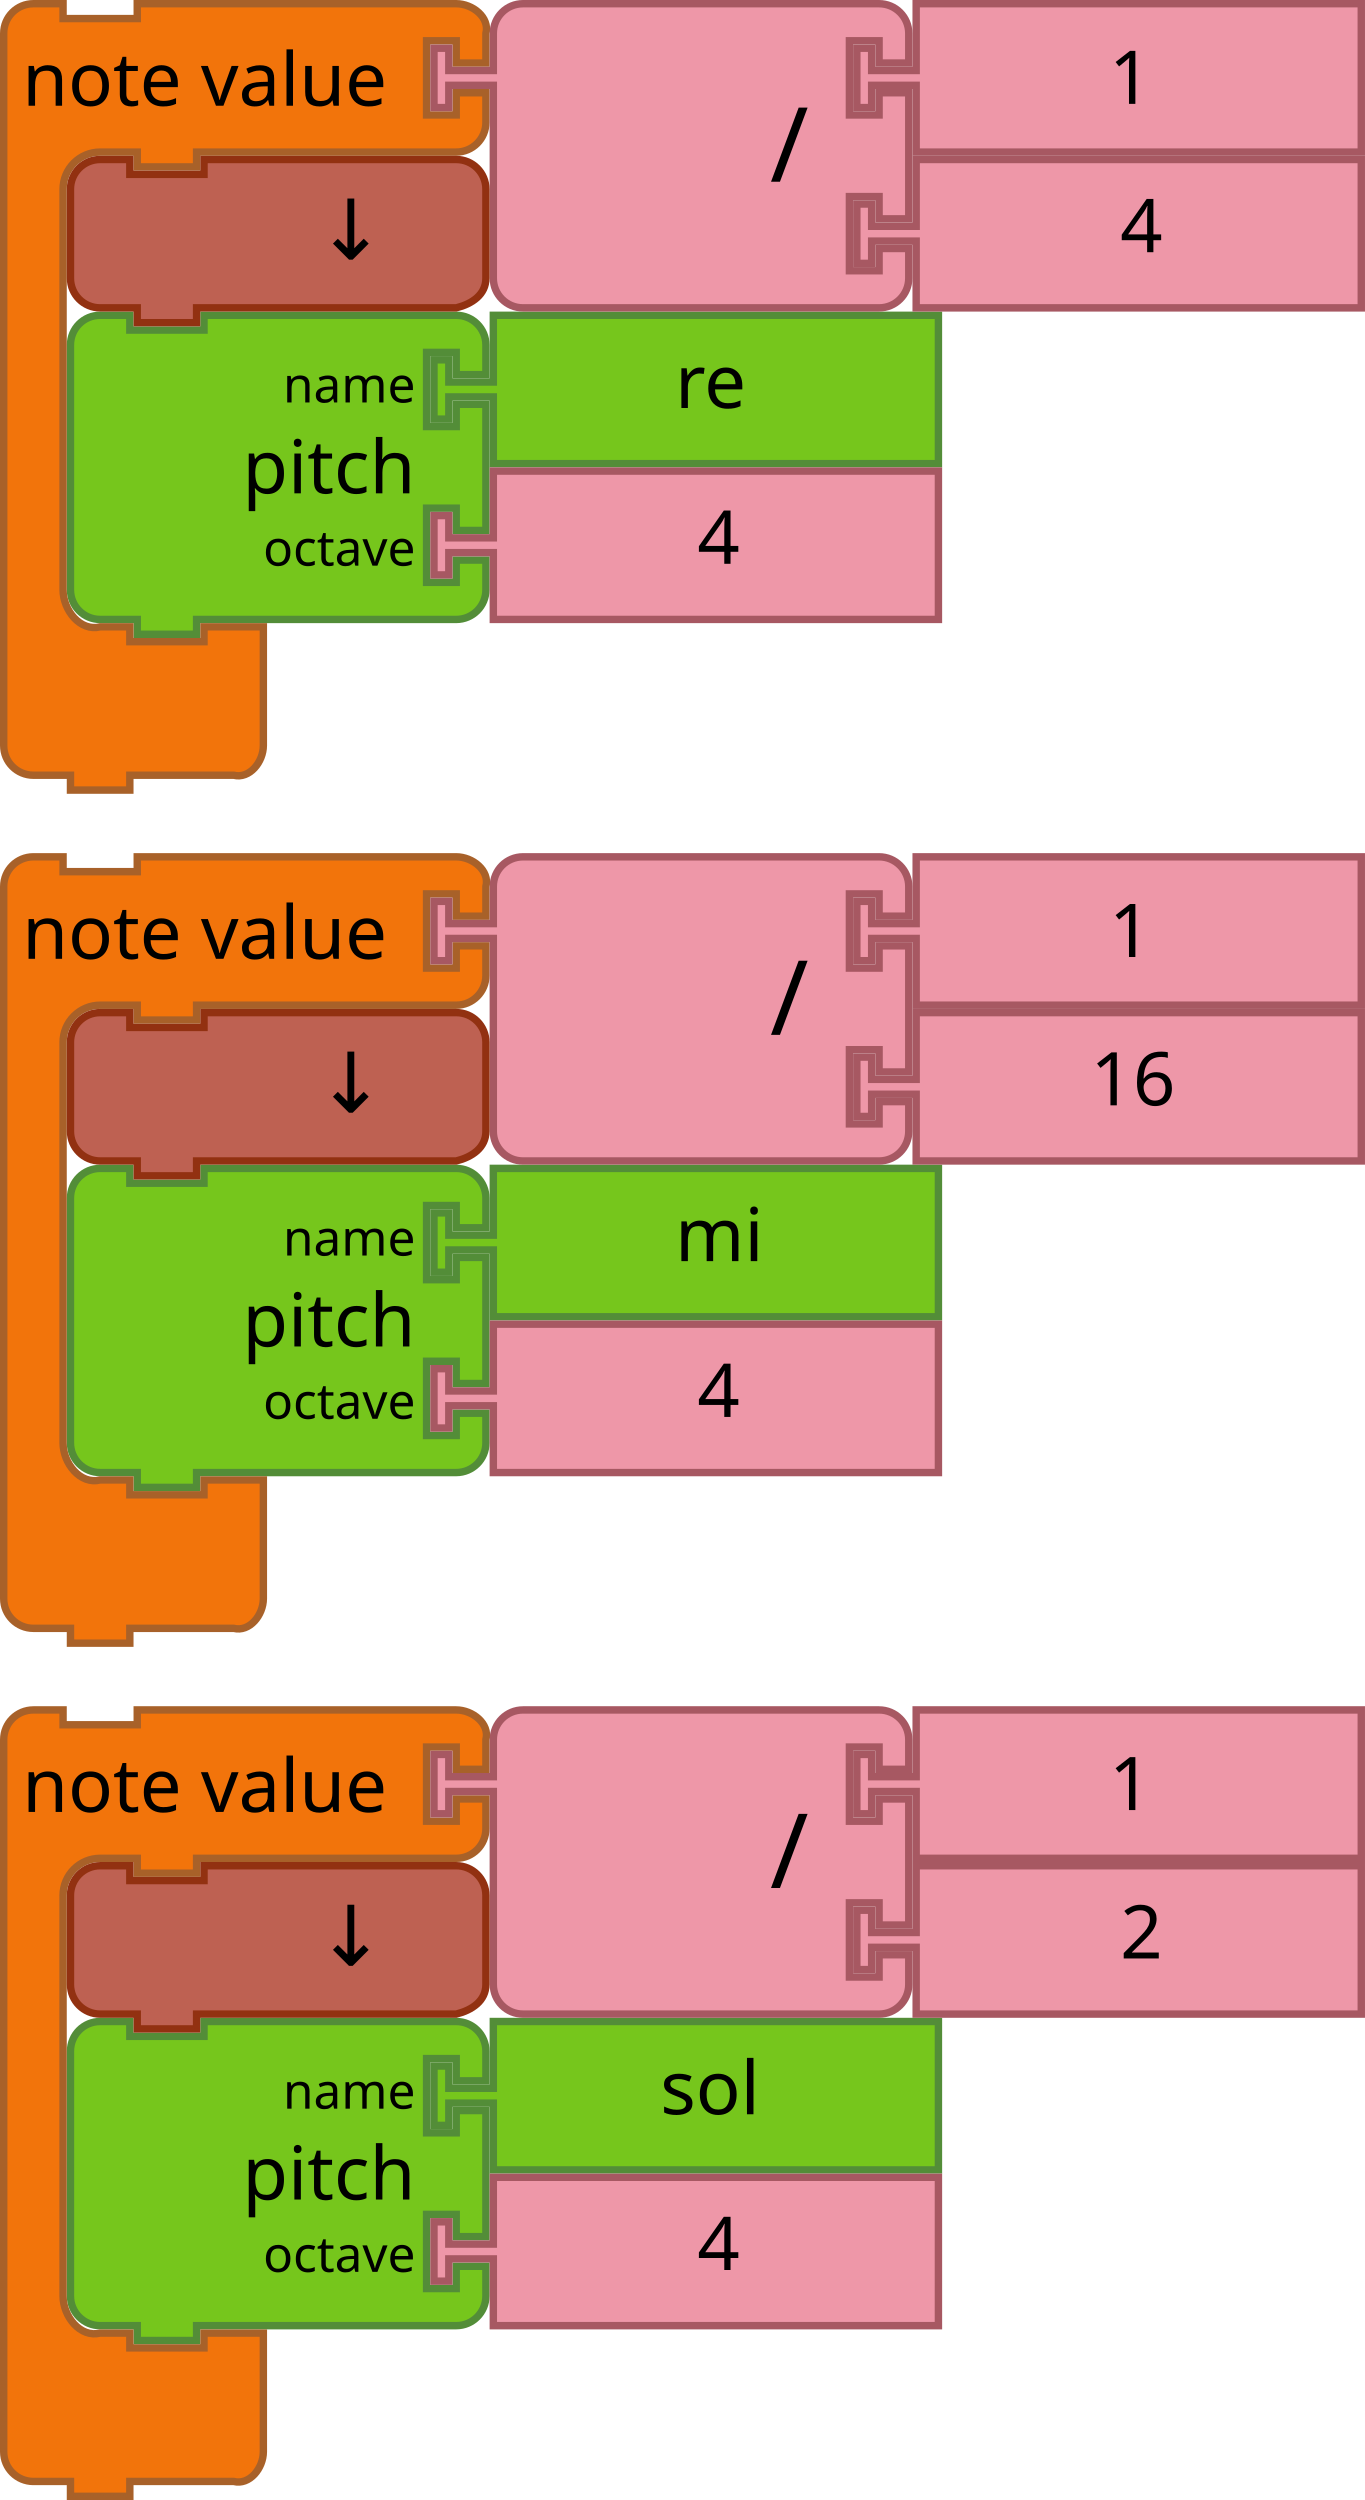
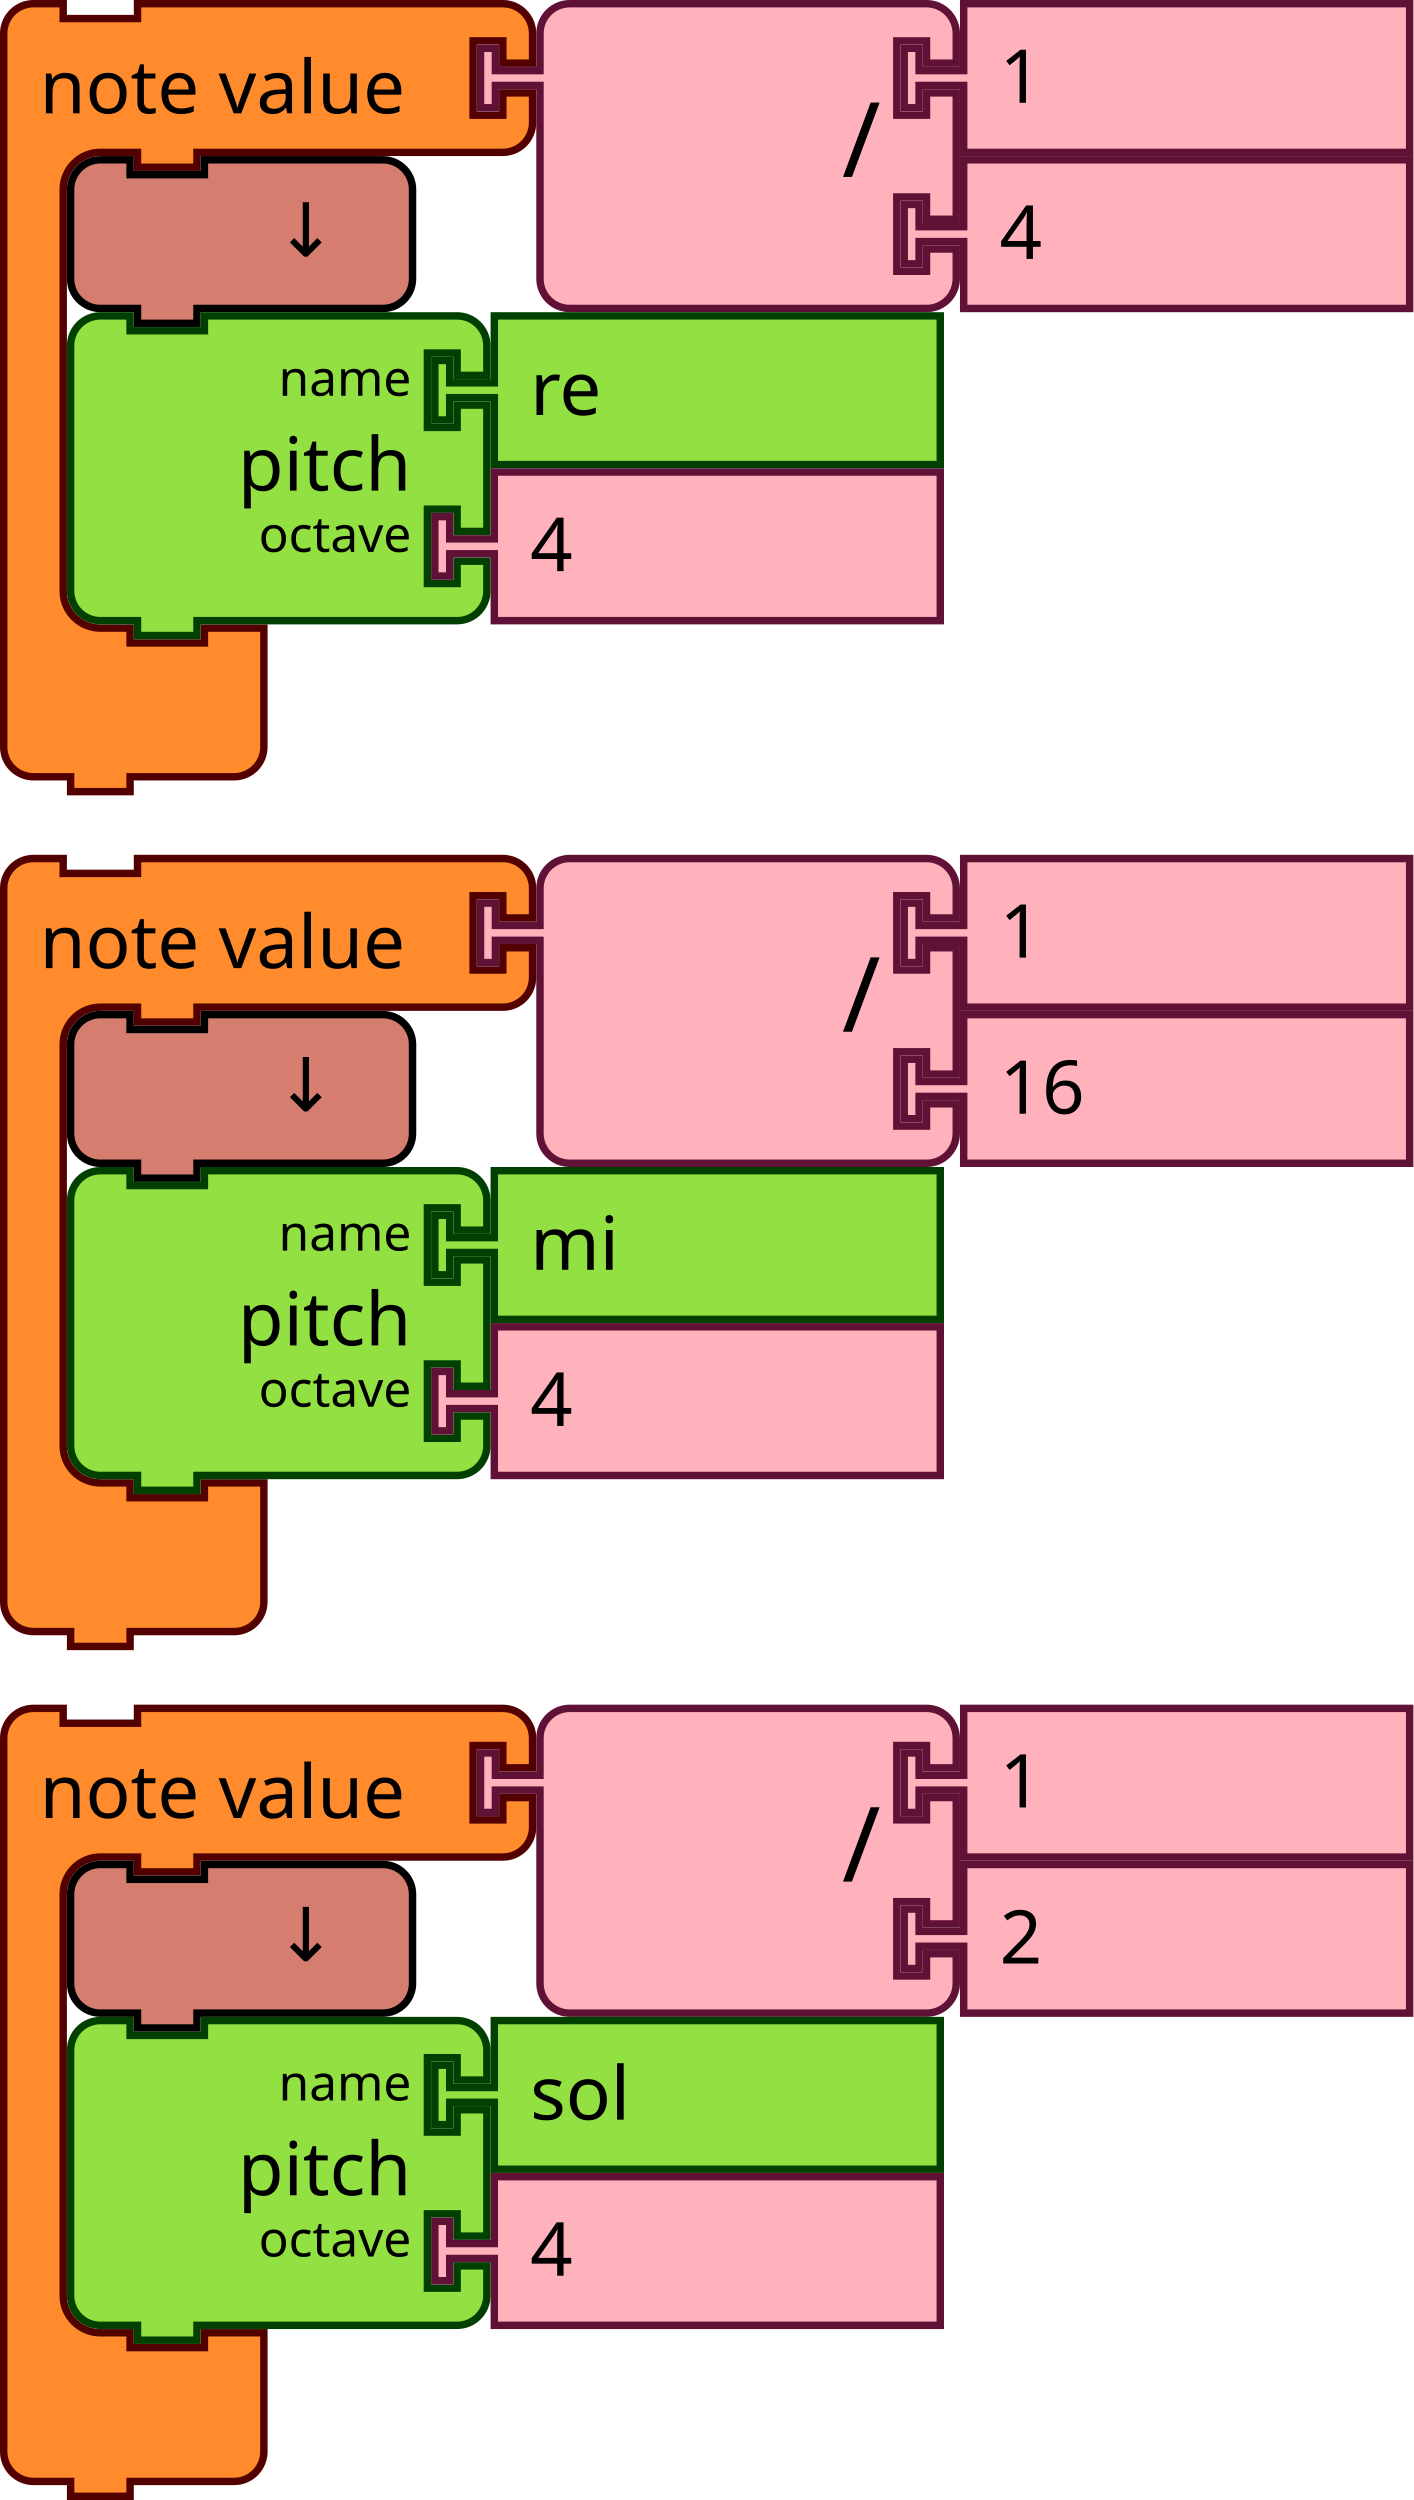
- <svg xmlns="http://www.w3.org/2000/svg" version="1.1" width="368" height="674" id="svg3641" viewBox="0 0 368 674">
-   <defs id="defs3668" />
-   <path d="m 19,101 v -8 a 8,8 0 0 1 8,-8 h 8 v 4 h 20 v -4 h 60 8 a 8,8 0 0 1 8,8 v 8 h -8 v -6 h -8 v 20 h 8 v -6 h 8 v 34 h -8 v -6 h -8 v 20 h 8 v -6 h 8 v 8 a 8,8 0 0 1 -8,8 h -8 -60 -2 v 4 H 37 v -4 h -2 -8 a 8,8 0 0 1 -8,-8 v -8 -42 z" id="path3194-2" style="fill:#76C61C;fill-opacity:1;stroke:#538D38;stroke-width:2;stroke-linecap:round;stroke-opacity:1" />
-   <text id="text3196-5" style="font-size:20px;font-family:Sans;text-anchor:end;fill:#000000" x="18" y="84">
-     <tspan x="112" y="133" id="tspan3198-4">pitch</tspan>
-   </text>
-   <text id="text3200-7" style="font-size:13.333px;font-family:Sans;text-anchor:end;fill:#000000" x="18" y="86">
-     <tspan x="112" y="108.5" id="tspan3202-4">name</tspan>
-   </text>
-   <text id="text3204-43" style="font-size:13.333px;font-family:Sans;text-anchor:end;fill:#000000" x="18" y="88">
-     <tspan x="112" y="152.5" id="tspan3206-07">octave</tspan>
-   </text>
-   <path style="fill:#76C61C;fill-opacity:1;stroke:#538D38;stroke-width:2;stroke-linecap:round;stroke-opacity:1" id="path21-8" d="M 133,85 H 253 V 125 H 133 v -16 -2 h -12 v 6 h -4 V 97 h 4 v 6 h 12 v -2 z" />
-   <text x="162" style="font-size:20px;font-family:Sans;text-anchor:start;fill:#000000" id="text23-68" y="84">
-     <tspan id="tspan25-84" y="110" x="182">re</tspan>
-   </text>
-   <path d="m 133,127 h 120 v 40 H 133 v -16 -2 h -12 v 6 h -4 v -16 h 4 v 6 h 12 v -2 z" id="path21-6-3" style="fill:#EE97A8;fill-opacity:1;stroke:#A75862;stroke-width:2;stroke-linecap:round;stroke-opacity:1" />
-   <text id="text23-9-1" style="font-size:20px;font-family:Sans;text-anchor:start;fill:#000000" x="168" y="126">
-     <tspan x="188" y="152" id="tspan25-8-4">4</tspan>
-   </text>
-   <path d="M 1,17 V 9 C 1,4.582 4.582,1 9,1 h 8 V 5 H 37 V 1 h 18 60 8 c 4.418,0 9.072,3.714 8,8 v 8 h -8 v -6 h -8 v 20 h 8 v -6 h 8 v 8 c 0,4.418 -3.582,8 -8,8 h -8 -60 -2 v 4 H 37 v -4 h -2 -8 c -5.523,0 -10,4.477 -10,10 v 8 V 151 v 8 c 0,5.523 4.642,11.339 10,10 h 8 v 4 h 20 v -4 h 16 v 12 12 8 c 0,4.418 -3.714,9.072 -8,8 H 55 37 35 v 4 H 19 v -4 H 17 9 c -4.418,0 -8,-3.582 -8,-8 v -8 z" id="path3035-9" style="fill:#F2740B;fill-opacity:1;stroke:#A86129;stroke-width:2;stroke-linecap:round;stroke-opacity:1" />
-   <text id="text3037-2" style="font-size:20px;font-family:Sans;text-anchor:start;fill:#000000" y="-2" x="-2">
-     <tspan x="6" y="28.5" id="tspan3039-06">note value</tspan>
-   </text>
-   <path d="m 247,43 h 120 v 40 H 247 v -16 -2 h -12 v 6 h -4 v -16 h 4 v 6 h 12 v -2 z" id="path21-6-1-8" style="fill:#EE97A8;fill-opacity:1;stroke:#A75862;stroke-width:2;stroke-linecap:round;stroke-opacity:1" />
-   <text id="text23-9-82-9" style="font-size:20px;font-family:Sans;text-anchor:start;fill:#000000" x="282" y="42">
-     <tspan x="302" y="68" id="tspan25-8-5-2">4</tspan>
-   </text>
-   <path d="M 133,17 V 9 a 8,8 0 0 1 8,-8 h 8 20 60 8 a 8,8 0 0 1 8,8 v 8 h -8 v -6 h -8 v 20 h 8 v -6 h 8 v 34 h -8 v -6 h -8 v 20 h 8 v -6 h 8 v 8 a 8,8 0 0 1 -8,8 h -8 -60 -20 -8 a 8,8 0 0 1 -8,-8 V 67 25 23 h -12 v 6 h -4 V 13 h 4 v 6 h 12 z" id="path3798-4-4-5" style="fill:#EE97A8;fill-opacity:1;stroke:#A75862;stroke-width:2;stroke-linecap:round;stroke-opacity:1" />
-   <text y="-2.2888184e-05" id="text3800-3-2-0" style="font-size:28px;font-family:sans-serif;text-anchor:end;fill:#000000" x="108">
-     <tspan x="218" y="49" id="tspan3802-6-2-5">/</tspan>
-   </text>
-   <path d="M 247,1 H 367 V 41 H 247 V 25 23 h -12 v 6 h -4 V 13 h 4 v 6 h 12 v -2 z" id="path21-8-2-1-0-6" style="fill:#EE97A8;fill-opacity:1;stroke:#A75862;stroke-width:2;stroke-linecap:round;stroke-opacity:1" />
-   <text x="279" y="2" id="text23-0-1-0-1-0" style="font-size:20px;font-family:Sans;text-anchor:start;fill:#000000">
-     <tspan x="299" y="28" id="tspan25-7-0-5-2-5">1</tspan>
-   </text>
-   <path style="fill:#BE6152;fill-opacity:1;stroke:#923111;stroke-width:2;stroke-linecap:round;stroke-opacity:1" id="path3124" d="m 19,59 v -8 c 0,-4.418 3.582,-8 8,-8 h 8 v 4 h 20 v -4 h 60 8 c 4.418,0 8,3.582 8,8 v 8 8 8 c 0,4.418 -3.714,6.928 -8,8 h -8 -60 -2 v 4 H 37 v -4 h -2 -8 c -4.418,0 -8,-3.582 -8,-8 v -8 0 z" />
-   <text id="text6137" y="69.923" x="100.823" style="font-style:normal;font-weight:normal;font-size:16px;line-height:125%;font-family:sans-serif;text-align:center;letter-spacing:0px;word-spacing:0px;text-anchor:middle;fill:#000000;fill-opacity:1;stroke:none;stroke-width:1px;stroke-linecap:butt;stroke-linejoin:miter;stroke-opacity:1" xml:space="preserve">
-     <tspan style="font-size:22.5px" y="69.923" x="100.823" id="tspan6139">↓</tspan>
-   </text>
-   <path d="m 19,561 v -8 a 8,8 0 0 1 8,-8 h 8 v 4 h 20 v -4 h 60 8 a 8,8 0 0 1 8,8 v 8 h -8 v -6 h -8 v 20 h 8 v -6 h 8 v 34 h -8 V 597 h -8 v 20 h 8 v -6 h 8 v 8 a 8,8 0 0 1 -8,8 h -8 -60 -2 v 4 H 37 v -4 h -2 -8 a 8,8 0 0 1 -8,-8 v -8 -42 z" id="path3194-36" style="fill:#76C61C;fill-opacity:1;stroke:#538D38;stroke-width:2;stroke-linecap:round;stroke-opacity:1" />
-   <text id="text3196-75" style="font-size:20px;font-family:Sans;text-anchor:end;fill:#000000" x="18" y="544">
-     <tspan x="112" y="593" id="tspan3198-3">pitch</tspan>
-   </text>
-   <text id="text3200-5" style="font-size:13.333px;font-family:Sans;text-anchor:end;fill:#000000" x="18" y="546">
-     <tspan x="112" y="568.5" id="tspan3202-6">name</tspan>
-   </text>
-   <text id="text3204-2" style="font-size:13.333px;font-family:Sans;text-anchor:end;fill:#000000" x="18" y="548">
-     <tspan x="112" y="612.5" id="tspan3206-9">octave</tspan>
-   </text>
-   <path style="fill:#76C61C;fill-opacity:1;stroke:#538D38;stroke-width:2;stroke-linecap:round;stroke-opacity:1" id="path21-1" d="M 133,545 H 253 V 585 H 133 v -16 -2 h -12 v 6 h -4 v -16 h 4 v 6 h 12 v -2 z" />
-   <text x="158" style="font-size:20px;font-family:Sans;text-anchor:start;fill:#000000" id="text23-2" y="544">
-     <tspan id="tspan25-70" y="570" x="178">sol</tspan>
-   </text>
-   <path d="m 133,587 h 120 v 40 H 133 v -16 -2 h -12 v 6 h -4 v -16 h 4 v 6 h 12 v -2 z" id="path21-6-9" style="fill:#EE97A8;fill-opacity:1;stroke:#A75862;stroke-width:2;stroke-linecap:round;stroke-opacity:1" />
-   <text id="text23-9-3" style="font-size:20px;font-family:Sans;text-anchor:start;fill:#000000" x="168" y="586">
-     <tspan x="188" y="612" id="tspan25-8-6">4</tspan>
-   </text>
-   <path d="m 1,477 v -8 c 0,-4.418 3.582,-8 8,-8 h 8 v 4 h 20 v -4 h 18 60 8 c 4.418,0 9.072,3.714 8,8 v 8 h -8 v -6 h -8 v 20 h 8 v -6 h 8 v 8 c 0,4.418 -3.582,8 -8,8 h -8 -60 -2 v 4 H 37 v -4 h -2 -8 c -5.523,0 -10,4.477 -10,10 v 8 92 V 619 c 0,5.523 4.642,11.339 10,10 h 8 v 4 h 20 v -4 h 16 v 12 12 8 c 0,4.418 -3.714,9.072 -8,8 H 55 37 35 v 4 H 19 v -4 H 17 9 c -4.418,0 -8,-3.582 -8,-8 v -8 z" id="path3035-0" style="fill:#F2740B;fill-opacity:1;stroke:#A86129;stroke-width:2;stroke-linecap:round;stroke-opacity:1" />
-   <text id="text3037-6" style="font-size:20px;font-family:Sans;text-anchor:start;fill:#000000" y="458" x="-2">
-     <tspan x="6" y="488.5" id="tspan3039-2">note value</tspan>
-   </text>
-   <path d="m 247,503 h 120 v 40 H 247 v -16 -2 h -12 v 6 h -4 v -16 h 4 v 6 h 12 v -2 z" id="path21-6-1-1" style="fill:#EE97A8;fill-opacity:1;stroke:#A75862;stroke-width:2;stroke-linecap:round;stroke-opacity:1" />
-   <text id="text23-9-82-8" style="font-size:20px;font-family:Sans;text-anchor:start;fill:#000000" x="282" y="502">
-     <tspan x="302" y="528" id="tspan25-8-5-7">2</tspan>
-   </text>
-   <path d="m 133,477 v -8 a 8,8 0 0 1 8,-8 h 8 20 60 8 a 8,8 0 0 1 8,8 v 8 h -8 v -6 h -8 v 20 h 8 v -6 h 8 v 34 h -8 v -6 h -8 v 20 h 8 v -6 h 8 v 8 a 8,8 0 0 1 -8,8 h -8 -60 -20 -8 a 8,8 0 0 1 -8,-8 v -8 -42 -2 h -12 v 6 h -4 v -16 h 4 v 6 h 12 z" id="path3798-4-4-5-2" style="fill:#EE97A8;fill-opacity:1;stroke:#A75862;stroke-width:2;stroke-linecap:round;stroke-opacity:1" />
-   <text y="460" id="text3800-3-2-0-0" style="font-size:28px;font-family:sans-serif;text-anchor:end;fill:#000000" x="108">
-     <tspan x="218" y="509" id="tspan3802-6-2-5-2">/</tspan>
-   </text>
-   <path d="m 247,461 h 120 v 40 H 247 v -16 -2 h -12 v 6 h -4 v -16 h 4 v 6 h 12 v -2 z" id="path21-8-2-1-0-6-7" style="fill:#EE97A8;fill-opacity:1;stroke:#A75862;stroke-width:2;stroke-linecap:round;stroke-opacity:1" />
-   <text x="279" y="462" id="text23-0-1-0-1-0-5" style="font-size:20px;font-family:Sans;text-anchor:start;fill:#000000">
-     <tspan x="299" y="488" id="tspan25-7-0-5-2-5-9">1</tspan>
-   </text>
-   <path style="fill:#BE6152;fill-opacity:1;stroke:#923111;stroke-width:2;stroke-linecap:round;stroke-opacity:1" id="path3124-2" d="m 19,519 v -8 c 0,-4.418 3.582,-8 8,-8 h 8 v 4 h 20 v -4 h 60 8 c 4.418,0 8,3.582 8,8 v 8 8 8 c 0,4.418 -3.714,6.928 -8,8 h -8 -60 -2 v 4 H 37 v -4 h -2 -8 c -4.418,0 -8,-3.582 -8,-8 v -8 0 z" />
-   <text id="text6137-2" y="529.923" x="100.823" style="font-style:normal;font-weight:normal;font-size:16px;line-height:125%;font-family:sans-serif;text-align:center;letter-spacing:0px;word-spacing:0px;text-anchor:middle;fill:#000000;fill-opacity:1;stroke:none;stroke-width:1px;stroke-linecap:butt;stroke-linejoin:miter;stroke-opacity:1" xml:space="preserve">
-     <tspan style="font-size:22.5px" y="529.923" x="100.823" id="tspan6139-8">↓</tspan>
-   </text>
-   <path d="m 19,331 v -8 a 8,8 0 0 1 8,-8 h 8 v 4 h 20 v -4 h 60 8 a 8,8 0 0 1 8,8 v 8 h -8 v -6 h -8 v 20 h 8 v -6 h 8 v 34 h -8 V 367 h -8 v 20 h 8 v -6 h 8 v 8 a 8,8 0 0 1 -8,8 h -8 -60 -2 v 4 H 37 v -4 h -2 -8 a 8,8 0 0 1 -8,-8 v -8 -42 z" id="path3194-9" style="fill:#76C61C;fill-opacity:1;stroke:#538D38;stroke-width:2;stroke-linecap:round;stroke-opacity:1" />
-   <text id="text3196-73" style="font-size:20px;font-family:Sans;text-anchor:end;fill:#000000" x="18" y="314">
-     <tspan x="112" y="363" id="tspan3198-6">pitch</tspan>
-   </text>
-   <text id="text3200-1" style="font-size:13.333px;font-family:Sans;text-anchor:end;fill:#000000" x="18" y="316">
-     <tspan x="112" y="338.5" id="tspan3202-2">name</tspan>
-   </text>
-   <text id="text3204-93" style="font-size:13.333px;font-family:Sans;text-anchor:end;fill:#000000" x="18" y="318">
-     <tspan x="112" y="382.5" id="tspan3206-1">octave</tspan>
-   </text>
-   <path style="fill:#76C61C;fill-opacity:1;stroke:#538D38;stroke-width:2;stroke-linecap:round;stroke-opacity:1" id="path21-9" d="M 133,315 H 253 V 355 H 133 v -16 -2 h -12 v 6 h -4 v -16 h 4 v 6 h 12 v -2 z" />
-   <text x="162" style="font-size:20px;font-family:Sans;text-anchor:start;fill:#000000" id="text23-4" y="314">
-     <tspan id="tspan25-78" y="340" x="182">mi</tspan>
-   </text>
-   <path d="m 133,357 h 120 v 40 H 133 v -16 -2 h -12 v 6 h -4 v -16 h 4 v 6 h 12 v -2 z" id="path21-6-4" style="fill:#EE97A8;fill-opacity:1;stroke:#A75862;stroke-width:2;stroke-linecap:round;stroke-opacity:1" />
-   <text id="text23-9-50" style="font-size:20px;font-family:Sans;text-anchor:start;fill:#000000" x="168" y="356">
-     <tspan x="188" y="382" id="tspan25-8-3">4</tspan>
-   </text>
-   <path d="m 1,247 v -8 c 0,-4.418 3.582,-8 8,-8 h 8 v 4 h 20 v -4 h 18 60 8 c 4.418,0 9.072,3.714 8,8 v 8 h -8 v -6 h -8 v 20 h 8 v -6 h 8 v 8 c 0,4.418 -3.582,8 -8,8 h -8 -60 -2 v 4 H 37 v -4 h -2 -8 c -5.523,0 -10,4.477 -10,10 v 8 92 V 389 c 0,5.523 4.642,11.339 10,10 h 8 v 4 h 20 v -4 h 16 v 12 12 8 c 0,4.418 -3.714,9.072 -8,8 H 55 37 35 v 4 H 19 v -4 H 17 9 c -4.418,0 -8,-3.582 -8,-8 v -8 z" id="path3035-6" style="fill:#F2740B;fill-opacity:1;stroke:#A86129;stroke-width:2;stroke-linecap:round;stroke-opacity:1" />
-   <text id="text3037-1" style="font-size:20px;font-family:Sans;text-anchor:start;fill:#000000" y="228" x="-2">
-     <tspan x="6" y="258.5" id="tspan3039-0">note value</tspan>
-   </text>
-   <path d="m 247,273 h 120 v 40 H 247 v -16 -2 h -12 v 6 h -4 v -16 h 4 v 6 h 12 v -2 z" id="path21-6-1-20" style="fill:#EE97A8;fill-opacity:1;stroke:#A75862;stroke-width:2;stroke-linecap:round;stroke-opacity:1" />
-   <text id="text23-9-82-6" style="font-size:20px;font-family:Sans;text-anchor:start;fill:#000000" x="274" y="272">
-     <tspan x="294" y="298" id="tspan25-8-5-15">16</tspan>
-   </text>
-   <path d="m 133,247 v -8 a 8,8 0 0 1 8,-8 h 8 20 60 8 a 8,8 0 0 1 8,8 v 8 h -8 v -6 h -8 v 20 h 8 v -6 h 8 v 34 h -8 v -6 h -8 v 20 h 8 v -6 h 8 v 8 a 8,8 0 0 1 -8,8 h -8 -60 -20 -8 a 8,8 0 0 1 -8,-8 v -8 -42 -2 h -12 v 6 h -4 v -16 h 4 v 6 h 12 z" id="path3798-4-4-5-4" style="fill:#EE97A8;fill-opacity:1;stroke:#A75862;stroke-width:2;stroke-linecap:round;stroke-opacity:1" />
-   <text y="230" id="text3800-3-2-0-7" style="font-size:28px;font-family:sans-serif;text-anchor:end;fill:#000000" x="108">
-     <tspan x="218" y="279" id="tspan3802-6-2-5-6">/</tspan>
-   </text>
-   <path d="m 247,231 h 120 v 40 H 247 v -16 -2 h -12 v 6 h -4 v -16 h 4 v 6 h 12 v -2 z" id="path21-8-2-1-0-6-6" style="fill:#EE97A8;fill-opacity:1;stroke:#A75862;stroke-width:2;stroke-linecap:round;stroke-opacity:1" />
-   <text x="279" y="232" id="text23-0-1-0-1-0-9" style="font-size:20px;font-family:Sans;text-anchor:start;fill:#000000">
-     <tspan x="299" y="258" id="tspan25-7-0-5-2-5-3">1</tspan>
-   </text>
-   <path style="fill:#BE6152;fill-opacity:1;stroke:#923111;stroke-width:2;stroke-linecap:round;stroke-opacity:1" id="path3124-7" d="m 19,289 v -8 c 0,-4.418 3.582,-8 8,-8 h 8 v 4 h 20 v -4 h 60 8 c 4.418,0 8,3.582 8,8 v 8 8 8 c 0,4.418 -3.714,6.928 -8,8 h -8 -60 -2 v 4 H 37 v -4 h -2 -8 c -4.418,0 -8,-3.582 -8,-8 v -8 0 z" />
-   <text id="text6137-4" y="299.923" x="100.823" style="font-style:normal;font-weight:normal;font-size:16px;line-height:125%;font-family:sans-serif;text-align:center;letter-spacing:0px;word-spacing:0px;text-anchor:middle;fill:#000000;fill-opacity:1;stroke:none;stroke-width:1px;stroke-linecap:butt;stroke-linejoin:miter;stroke-opacity:1" xml:space="preserve">
-     <tspan style="font-size:22.5px" y="299.923" x="100.823" id="tspan6139-5">↓</tspan>
-   </text>
+ <svg xmlns="http://www.w3.org/2000/svg" width="285.221" height="504.5" version="1.1" id="svg312">
+   <defs id="defs316" />
+   <g id="g1175" transform="translate(-765.5,-106.5)">
+     <g id="g24" transform="translate(765.5,106.5)">
+       <g id="g22" transform="scale(1.5)">
+         <path id="path12" style="fill:#ff8b2d;fill-opacity:1;stroke:#520000;stroke-width:1;stroke-linecap:round;stroke-opacity:1" d="m 0.5,8.5 v -4 a 4,4 90 0 1 4,-4 h 4 v 2 h 10 v -2 h 9 36.147 4 a 4,4 90 0 1 4,4 v 4 h -4 v -3 h -4 v 10 h 4 v -3 h 4 v 4 a 4,4 90 0 1 -4,4 h -4 H 27.5 h -1 v 2 h -8 v -2 h -1 -4 a 5,5 90 0 0 -5,5 v 4 4 42 4 a 5,5 90 0 0 5,5 h 4 v 2 h 10 v -2 h 8 v 6 6 4 a 4,4 90 0 1 -4,4 h -4 -9 -1 v 2 h -8 v -2 h -1 -4 a 4,4 90 0 1 -4,-4 v -4 z" />
+         <text id="text16" style="font-size:10px;font-family:sans-serif;text-anchor:start;fill:#000000">
+           <tspan id="tspan14" y="15.25" x="5.333">note value</tspan>
+         </text>
+         <text id="text20" style="font-size:6.667px;font-family:sans-serif;text-anchor:end;fill:#000000">
+           <tspan id="tspan18" y="11.25" x="61.481" />
+         </text>
+       </g>
+     </g>
+     <g id="g42" transform="translate(861.7212,106.5)">
+       <g id="g40" transform="scale(1.5)">
+         <path id="path26" style="fill:#ffb2bc;fill-opacity:1;stroke:#601136;stroke-width:1;stroke-linecap:round;stroke-opacity:1" d="m 8.5,8.5 v -4 a 4,4 90 0 1 4,-4 h 4 10 30 4 a 4,4 90 0 1 4,4 v 4 h -4 v -3 h -4 v 10 h 4 v -3 h 4 v 17 h -4 v -3 h -4 v 10 h 4 v -3 h 4 v 4 a 4,4 90 0 1 -4,4 h -4 -30 -10 -4 a 4,4 90 0 1 -4,-4 v -4 -21 -1 h -6 v 3 h -2 v -8 h 2 v 3 h 6 z" />
+         <text id="text30" style="font-size:14px;font-family:sans-serif;text-anchor:end;fill:#000000">
+           <tspan id="tspan28" y="23.8" x="54.333">/</tspan>
+         </text>
+         <text id="text34" style="font-size:9.333px;font-family:sans-serif;text-anchor:end;fill:#000000">
+           <tspan id="tspan32" y="10.75" x="54.333" />
+         </text>
+         <text id="text38" style="font-size:9.333px;font-family:sans-serif;text-anchor:end;fill:#000000">
+           <tspan id="tspan36" y="31.75" x="54.333" />
+         </text>
+       </g>
+     </g>
+     <g id="g52" transform="translate(947.2212,106.5)">
+       <g id="g50" transform="scale(1.5)">
+         <path id="path44" style="fill:#ffb2bc;fill-opacity:1;stroke:#601136;stroke-width:1;stroke-linecap:round;stroke-opacity:1" d="m 8.5,0.5 h 60 v 20 h -60 v -8 -1 h -6 v 3 h -2 v -8 h 2 v 3 h 6 v -1 z" />
+         <text id="text48" style="font-size:10px;font-family:sans-serif;text-anchor:start;fill:#000000">
+           <tspan id="tspan46" y="13.833" x="13.333">1</tspan>
+         </text>
+       </g>
+     </g>
+     <g id="g62" transform="translate(947.2212,138)">
+       <g id="g60" transform="scale(1.5)">
+         <path id="path54" style="fill:#ffb2bc;fill-opacity:1;stroke:#601136;stroke-width:1;stroke-linecap:round;stroke-opacity:1" d="m 8.5,0.5 h 60 v 20 h -60 v -8 -1 h -6 v 3 h -2 v -8 h 2 v 3 h 6 v -1 z" />
+         <text id="text58" style="font-size:10px;font-family:sans-serif;text-anchor:start;fill:#000000">
+           <tspan id="tspan56" y="13.833" x="13.333">4</tspan>
+         </text>
+       </g>
+     </g>
+     <g id="g72" transform="translate(779,138)">
+       <g id="g70" transform="scale(1.5)">
+         <path id="path64" style="fill:#d57e6f;fill-opacity:1;stroke:#000000;stroke-width:1;stroke-linecap:round;stroke-opacity:1" d="m 0.5,8.5 v -4 a 4,4 90 0 1 4,-4 h 4 v 2 h 10 v -2 h 20 4 a 4,4 90 0 1 4,4 v 4 4 4 a 4,4 90 0 1 -4,4 h -4 -20 -1 v 2 h -8 v -2 h -1 -4 a 4,4 90 0 1 -4,-4 v -4 z" />
+         <text id="text68" style="font-size:10px;font-family:sans-serif;text-anchor:end;fill:#000000">
+           <tspan id="tspan66" y="13.5" x="36.333">↓</tspan>
+         </text>
+       </g>
+     </g>
+     <g id="g90" transform="translate(779,169.5)">
+       <g id="g88" transform="scale(1.5)">
+         <path id="path74" style="fill:#93e042;fill-opacity:1;stroke:#004000;stroke-width:1;stroke-linecap:round;stroke-opacity:1" d="m 0.5,8.5 v -4 a 4,4 90 0 1 4,-4 h 4 v 2 h 10 v -2 h 30 4 a 4,4 90 0 1 4,4 v 4 h -4 v -3 h -4 v 10 h 4 v -3 h 4 v 17 h -4 v -3 h -4 v 10 h 4 v -3 h 4 v 4 a 4,4 90 0 1 -4,4 h -4 -30 -1 v 2 h -8 v -2 h -1 -4 a 4,4 90 0 1 -4,-4 v -4 -21 z" />
+         <text id="text78" style="font-size:10px;font-family:sans-serif;text-anchor:end;fill:#000000">
+           <tspan id="tspan76" y="24" x="46.333">pitch</tspan>
+         </text>
+         <text id="text82" style="font-size:6.667px;font-family:sans-serif;text-anchor:end;fill:#000000">
+           <tspan id="tspan80" y="11.25" x="46.333">name</tspan>
+         </text>
+         <text id="text86" style="font-size:6.667px;font-family:sans-serif;text-anchor:end;fill:#000000">
+           <tspan id="tspan84" y="32.25" x="46.333">octave</tspan>
+         </text>
+       </g>
+     </g>
+     <g id="g100" transform="translate(852.5,169.5)">
+       <g id="g98" transform="scale(1.5)">
+         <path id="path92" style="fill:#93e042;fill-opacity:1;stroke:#004000;stroke-width:1;stroke-linecap:round;stroke-opacity:1" d="m 8.5,0.5 h 60 v 20 h -60 v -8 -1 h -6 v 3 h -2 v -8 h 2 v 3 h 6 v -1 z" />
+         <text id="text96" style="font-size:10px;font-family:sans-serif;text-anchor:start;fill:#000000">
+           <tspan id="tspan94" y="13.833" x="13.333">re</tspan>
+         </text>
+       </g>
+     </g>
+     <g id="g110" transform="translate(852.5,201)">
+       <g id="g108" transform="scale(1.5)">
+         <path id="path102" style="fill:#ffb2bc;fill-opacity:1;stroke:#601136;stroke-width:1;stroke-linecap:round;stroke-opacity:1" d="m 8.5,0.5 h 60 v 20 h -60 v -8 -1 h -6 v 3 h -2 v -8 h 2 v 3 h 6 v -1 z" />
+         <text id="text106" style="font-size:10px;font-family:sans-serif;text-anchor:start;fill:#000000">
+           <tspan id="tspan104" y="13.833" x="13.333">4</tspan>
+         </text>
+       </g>
+     </g>
+   </g>
+   <g transform="translate(0,172.5)" id="g124">
+     <g transform="scale(1.5)" id="g122">
+       <path d="m 0.5,8.5 v -4 a 4,4 90 0 1 4,-4 h 4 v 2 h 10 v -2 h 9 36.147 4 a 4,4 90 0 1 4,4 v 4 h -4 v -3 h -4 v 10 h 4 v -3 h 4 v 4 a 4,4 90 0 1 -4,4 h -4 H 27.5 h -1 v 2 h -8 v -2 h -1 -4 a 5,5 90 0 0 -5,5 v 4 4 42 4 a 5,5 90 0 0 5,5 h 4 v 2 h 10 v -2 h 8 v 6 6 4 a 4,4 90 0 1 -4,4 h -4 -9 -1 v 2 h -8 v -2 h -1 -4 a 4,4 90 0 1 -4,-4 v -4 z" style="fill:#ff8b2d;fill-opacity:1;stroke:#520000;stroke-width:1;stroke-linecap:round;stroke-opacity:1" id="path112" />
+       <text style="font-size:10px;font-family:sans-serif;text-anchor:start;fill:#000000" id="text116">
+         <tspan x="5.333" y="15.25" id="tspan114">note value</tspan>
+       </text>
+       <text style="font-size:6.667px;font-family:sans-serif;text-anchor:end;fill:#000000" id="text120">
+         <tspan x="61.481" y="11.25" id="tspan118" />
+       </text>
+     </g>
+   </g>
+   <g transform="translate(96.22119,172.5)" id="g142">
+     <g transform="scale(1.5)" id="g140">
+       <path d="m 8.5,8.5 v -4 a 4,4 90 0 1 4,-4 h 4 10 30 4 a 4,4 90 0 1 4,4 v 4 h -4 v -3 h -4 v 10 h 4 v -3 h 4 v 17 h -4 v -3 h -4 v 10 h 4 v -3 h 4 v 4 a 4,4 90 0 1 -4,4 h -4 -30 -10 -4 a 4,4 90 0 1 -4,-4 v -4 -21 -1 h -6 v 3 h -2 v -8 h 2 v 3 h 6 z" style="fill:#ffb2bc;fill-opacity:1;stroke:#601136;stroke-width:1;stroke-linecap:round;stroke-opacity:1" id="path126" />
+       <text style="font-size:14px;font-family:sans-serif;text-anchor:end;fill:#000000" id="text130">
+         <tspan x="54.333" y="23.8" id="tspan128">/</tspan>
+       </text>
+       <text style="font-size:9.333px;font-family:sans-serif;text-anchor:end;fill:#000000" id="text134">
+         <tspan x="54.333" y="10.75" id="tspan132" />
+       </text>
+       <text style="font-size:9.333px;font-family:sans-serif;text-anchor:end;fill:#000000" id="text138">
+         <tspan x="54.333" y="31.75" id="tspan136" />
+       </text>
+     </g>
+   </g>
+   <g transform="translate(181.7212,172.5)" id="g152">
+     <g transform="scale(1.5)" id="g150">
+       <path d="m 8.5,0.5 h 60 v 20 h -60 v -8 -1 h -6 v 3 h -2 v -8 h 2 v 3 h 6 v -1 z" style="fill:#ffb2bc;fill-opacity:1;stroke:#601136;stroke-width:1;stroke-linecap:round;stroke-opacity:1" id="path144" />
+       <text style="font-size:10px;font-family:sans-serif;text-anchor:start;fill:#000000" id="text148">
+         <tspan x="13.333" y="13.833" id="tspan146">1</tspan>
+       </text>
+     </g>
+   </g>
+   <g transform="translate(181.7212,204)" id="g162">
+     <g transform="scale(1.5)" id="g160">
+       <path d="m 8.5,0.5 h 60 v 20 h -60 v -8 -1 h -6 v 3 h -2 v -8 h 2 v 3 h 6 v -1 z" style="fill:#ffb2bc;fill-opacity:1;stroke:#601136;stroke-width:1;stroke-linecap:round;stroke-opacity:1" id="path154" />
+       <text style="font-size:10px;font-family:sans-serif;text-anchor:start;fill:#000000" id="text158">
+         <tspan x="13.333" y="13.833" id="tspan156">16</tspan>
+       </text>
+     </g>
+   </g>
+   <g transform="translate(13.5,204)" id="g172">
+     <g transform="scale(1.5)" id="g170">
+       <path d="m 0.5,8.5 v -4 a 4,4 90 0 1 4,-4 h 4 v 2 h 10 v -2 h 20 4 a 4,4 90 0 1 4,4 v 4 4 4 a 4,4 90 0 1 -4,4 h -4 -20 -1 v 2 h -8 v -2 h -1 -4 a 4,4 90 0 1 -4,-4 v -4 z" style="fill:#d57e6f;fill-opacity:1;stroke:#000000;stroke-width:1;stroke-linecap:round;stroke-opacity:1" id="path164" />
+       <text style="font-size:10px;font-family:sans-serif;text-anchor:end;fill:#000000" id="text168">
+         <tspan x="36.333" y="13.5" id="tspan166">↓</tspan>
+       </text>
+     </g>
+   </g>
+   <g transform="translate(13.5,235.5)" id="g190">
+     <g transform="scale(1.5)" id="g188">
+       <path d="m 0.5,8.5 v -4 a 4,4 90 0 1 4,-4 h 4 v 2 h 10 v -2 h 30 4 a 4,4 90 0 1 4,4 v 4 h -4 v -3 h -4 v 10 h 4 v -3 h 4 v 17 h -4 v -3 h -4 v 10 h 4 v -3 h 4 v 4 a 4,4 90 0 1 -4,4 h -4 -30 -1 v 2 h -8 v -2 h -1 -4 a 4,4 90 0 1 -4,-4 v -4 -21 z" style="fill:#93e042;fill-opacity:1;stroke:#004000;stroke-width:1;stroke-linecap:round;stroke-opacity:1" id="path174" />
+       <text style="font-size:10px;font-family:sans-serif;text-anchor:end;fill:#000000" id="text178">
+         <tspan x="46.333" y="24" id="tspan176">pitch</tspan>
+       </text>
+       <text style="font-size:6.667px;font-family:sans-serif;text-anchor:end;fill:#000000" id="text182">
+         <tspan x="46.333" y="11.25" id="tspan180">name</tspan>
+       </text>
+       <text style="font-size:6.667px;font-family:sans-serif;text-anchor:end;fill:#000000" id="text186">
+         <tspan x="46.333" y="32.25" id="tspan184">octave</tspan>
+       </text>
+     </g>
+   </g>
+   <g transform="translate(87,235.5)" id="g200">
+     <g transform="scale(1.5)" id="g198">
+       <path d="m 8.5,0.5 h 60 v 20 h -60 v -8 -1 h -6 v 3 h -2 v -8 h 2 v 3 h 6 v -1 z" style="fill:#93e042;fill-opacity:1;stroke:#004000;stroke-width:1;stroke-linecap:round;stroke-opacity:1" id="path192" />
+       <text style="font-size:10px;font-family:sans-serif;text-anchor:start;fill:#000000" id="text196">
+         <tspan x="13.333" y="13.833" id="tspan194">mi</tspan>
+       </text>
+     </g>
+   </g>
+   <g transform="translate(87,267)" id="g210">
+     <g transform="scale(1.5)" id="g208">
+       <path d="m 8.5,0.5 h 60 v 20 h -60 v -8 -1 h -6 v 3 h -2 v -8 h 2 v 3 h 6 v -1 z" style="fill:#ffb2bc;fill-opacity:1;stroke:#601136;stroke-width:1;stroke-linecap:round;stroke-opacity:1" id="path202" />
+       <text style="font-size:10px;font-family:sans-serif;text-anchor:start;fill:#000000" id="text206">
+         <tspan x="13.333" y="13.833" id="tspan204">4</tspan>
+       </text>
+     </g>
+   </g>
+   <g transform="translate(0,344)" id="g224">
+     <g transform="scale(1.5)" id="g222">
+       <path d="m 0.5,8.5 v -4 a 4,4 90 0 1 4,-4 h 4 v 2 h 10 v -2 h 9 36.147 4 a 4,4 90 0 1 4,4 v 4 h -4 v -3 h -4 v 10 h 4 v -3 h 4 v 4 a 4,4 90 0 1 -4,4 h -4 H 27.5 h -1 v 2 h -8 v -2 h -1 -4 a 5,5 90 0 0 -5,5 v 4 4 42 4 a 5,5 90 0 0 5,5 h 4 v 2 h 10 v -2 h 8 v 6 6 4 a 4,4 90 0 1 -4,4 h -4 -9 -1 v 2 h -8 v -2 h -1 -4 a 4,4 90 0 1 -4,-4 v -4 z" style="fill:#ff8b2d;fill-opacity:1;stroke:#520000;stroke-width:1;stroke-linecap:round;stroke-opacity:1" id="path212" />
+       <text style="font-size:10px;font-family:sans-serif;text-anchor:start;fill:#000000" id="text216">
+         <tspan x="5.333" y="15.25" id="tspan214">note value</tspan>
+       </text>
+       <text style="font-size:6.667px;font-family:sans-serif;text-anchor:end;fill:#000000" id="text220">
+         <tspan x="61.481" y="11.25" id="tspan218" />
+       </text>
+     </g>
+   </g>
+   <g transform="translate(96.22119,344)" id="g242">
+     <g transform="scale(1.5)" id="g240">
+       <path d="m 8.5,8.5 v -4 a 4,4 90 0 1 4,-4 h 4 10 30 4 a 4,4 90 0 1 4,4 v 4 h -4 v -3 h -4 v 10 h 4 v -3 h 4 v 17 h -4 v -3 h -4 v 10 h 4 v -3 h 4 v 4 a 4,4 90 0 1 -4,4 h -4 -30 -10 -4 a 4,4 90 0 1 -4,-4 v -4 -21 -1 h -6 v 3 h -2 v -8 h 2 v 3 h 6 z" style="fill:#ffb2bc;fill-opacity:1;stroke:#601136;stroke-width:1;stroke-linecap:round;stroke-opacity:1" id="path226" />
+       <text style="font-size:14px;font-family:sans-serif;text-anchor:end;fill:#000000" id="text230">
+         <tspan x="54.333" y="23.8" id="tspan228">/</tspan>
+       </text>
+       <text style="font-size:9.333px;font-family:sans-serif;text-anchor:end;fill:#000000" id="text234">
+         <tspan x="54.333" y="10.75" id="tspan232" />
+       </text>
+       <text style="font-size:9.333px;font-family:sans-serif;text-anchor:end;fill:#000000" id="text238">
+         <tspan x="54.333" y="31.75" id="tspan236" />
+       </text>
+     </g>
+   </g>
+   <g transform="translate(181.7212,344)" id="g252">
+     <g transform="scale(1.5)" id="g250">
+       <path d="m 8.5,0.5 h 60 v 20 h -60 v -8 -1 h -6 v 3 h -2 v -8 h 2 v 3 h 6 v -1 z" style="fill:#ffb2bc;fill-opacity:1;stroke:#601136;stroke-width:1;stroke-linecap:round;stroke-opacity:1" id="path244" />
+       <text style="font-size:10px;font-family:sans-serif;text-anchor:start;fill:#000000" id="text248">
+         <tspan x="13.333" y="13.833" id="tspan246">1</tspan>
+       </text>
+     </g>
+   </g>
+   <g transform="translate(181.7212,375.5)" id="g262">
+     <g transform="scale(1.5)" id="g260">
+       <path d="m 8.5,0.5 h 60 v 20 h -60 v -8 -1 h -6 v 3 h -2 v -8 h 2 v 3 h 6 v -1 z" style="fill:#ffb2bc;fill-opacity:1;stroke:#601136;stroke-width:1;stroke-linecap:round;stroke-opacity:1" id="path254" />
+       <text style="font-size:10px;font-family:sans-serif;text-anchor:start;fill:#000000" id="text258">
+         <tspan x="13.333" y="13.833" id="tspan256">2</tspan>
+       </text>
+     </g>
+   </g>
+   <g transform="translate(13.5,375.5)" id="g272">
+     <g transform="scale(1.5)" id="g270">
+       <path d="m 0.5,8.5 v -4 a 4,4 90 0 1 4,-4 h 4 v 2 h 10 v -2 h 20 4 a 4,4 90 0 1 4,4 v 4 4 4 a 4,4 90 0 1 -4,4 h -4 -20 -1 v 2 h -8 v -2 h -1 -4 a 4,4 90 0 1 -4,-4 v -4 z" style="fill:#d57e6f;fill-opacity:1;stroke:#000000;stroke-width:1;stroke-linecap:round;stroke-opacity:1" id="path264" />
+       <text style="font-size:10px;font-family:sans-serif;text-anchor:end;fill:#000000" id="text268">
+         <tspan x="36.333" y="13.5" id="tspan266">↓</tspan>
+       </text>
+     </g>
+   </g>
+   <g transform="translate(13.5,407)" id="g290">
+     <g transform="scale(1.5)" id="g288">
+       <path d="m 0.5,8.5 v -4 a 4,4 90 0 1 4,-4 h 4 v 2 h 10 v -2 h 30 4 a 4,4 90 0 1 4,4 v 4 h -4 v -3 h -4 v 10 h 4 v -3 h 4 v 17 h -4 v -3 h -4 v 10 h 4 v -3 h 4 v 4 a 4,4 90 0 1 -4,4 h -4 -30 -1 v 2 h -8 v -2 h -1 -4 a 4,4 90 0 1 -4,-4 v -4 -21 z" style="fill:#93e042;fill-opacity:1;stroke:#004000;stroke-width:1;stroke-linecap:round;stroke-opacity:1" id="path274" />
+       <text style="font-size:10px;font-family:sans-serif;text-anchor:end;fill:#000000" id="text278">
+         <tspan x="46.333" y="24" id="tspan276">pitch</tspan>
+       </text>
+       <text style="font-size:6.667px;font-family:sans-serif;text-anchor:end;fill:#000000" id="text282">
+         <tspan x="46.333" y="11.25" id="tspan280">name</tspan>
+       </text>
+       <text style="font-size:6.667px;font-family:sans-serif;text-anchor:end;fill:#000000" id="text286">
+         <tspan x="46.333" y="32.25" id="tspan284">octave</tspan>
+       </text>
+     </g>
+   </g>
+   <g transform="translate(87,407)" id="g300">
+     <g transform="scale(1.5)" id="g298">
+       <path d="m 8.5,0.5 h 60 v 20 h -60 v -8 -1 h -6 v 3 h -2 v -8 h 2 v 3 h 6 v -1 z" style="fill:#93e042;fill-opacity:1;stroke:#004000;stroke-width:1;stroke-linecap:round;stroke-opacity:1" id="path292" />
+       <text style="font-size:10px;font-family:sans-serif;text-anchor:start;fill:#000000" id="text296">
+         <tspan x="13.333" y="13.833" id="tspan294">sol</tspan>
+       </text>
+     </g>
+   </g>
+   <g transform="translate(87,438.5)" id="g310">
+     <g transform="scale(1.5)" id="g308">
+       <path d="m 8.5,0.5 h 60 v 20 h -60 v -8 -1 h -6 v 3 h -2 v -8 h 2 v 3 h 6 v -1 z" style="fill:#ffb2bc;fill-opacity:1;stroke:#601136;stroke-width:1;stroke-linecap:round;stroke-opacity:1" id="path302" />
+       <text style="font-size:10px;font-family:sans-serif;text-anchor:start;fill:#000000" id="text306">
+         <tspan x="13.333" y="13.833" id="tspan304">4</tspan>
+       </text>
+     </g>
+   </g>
</svg>
